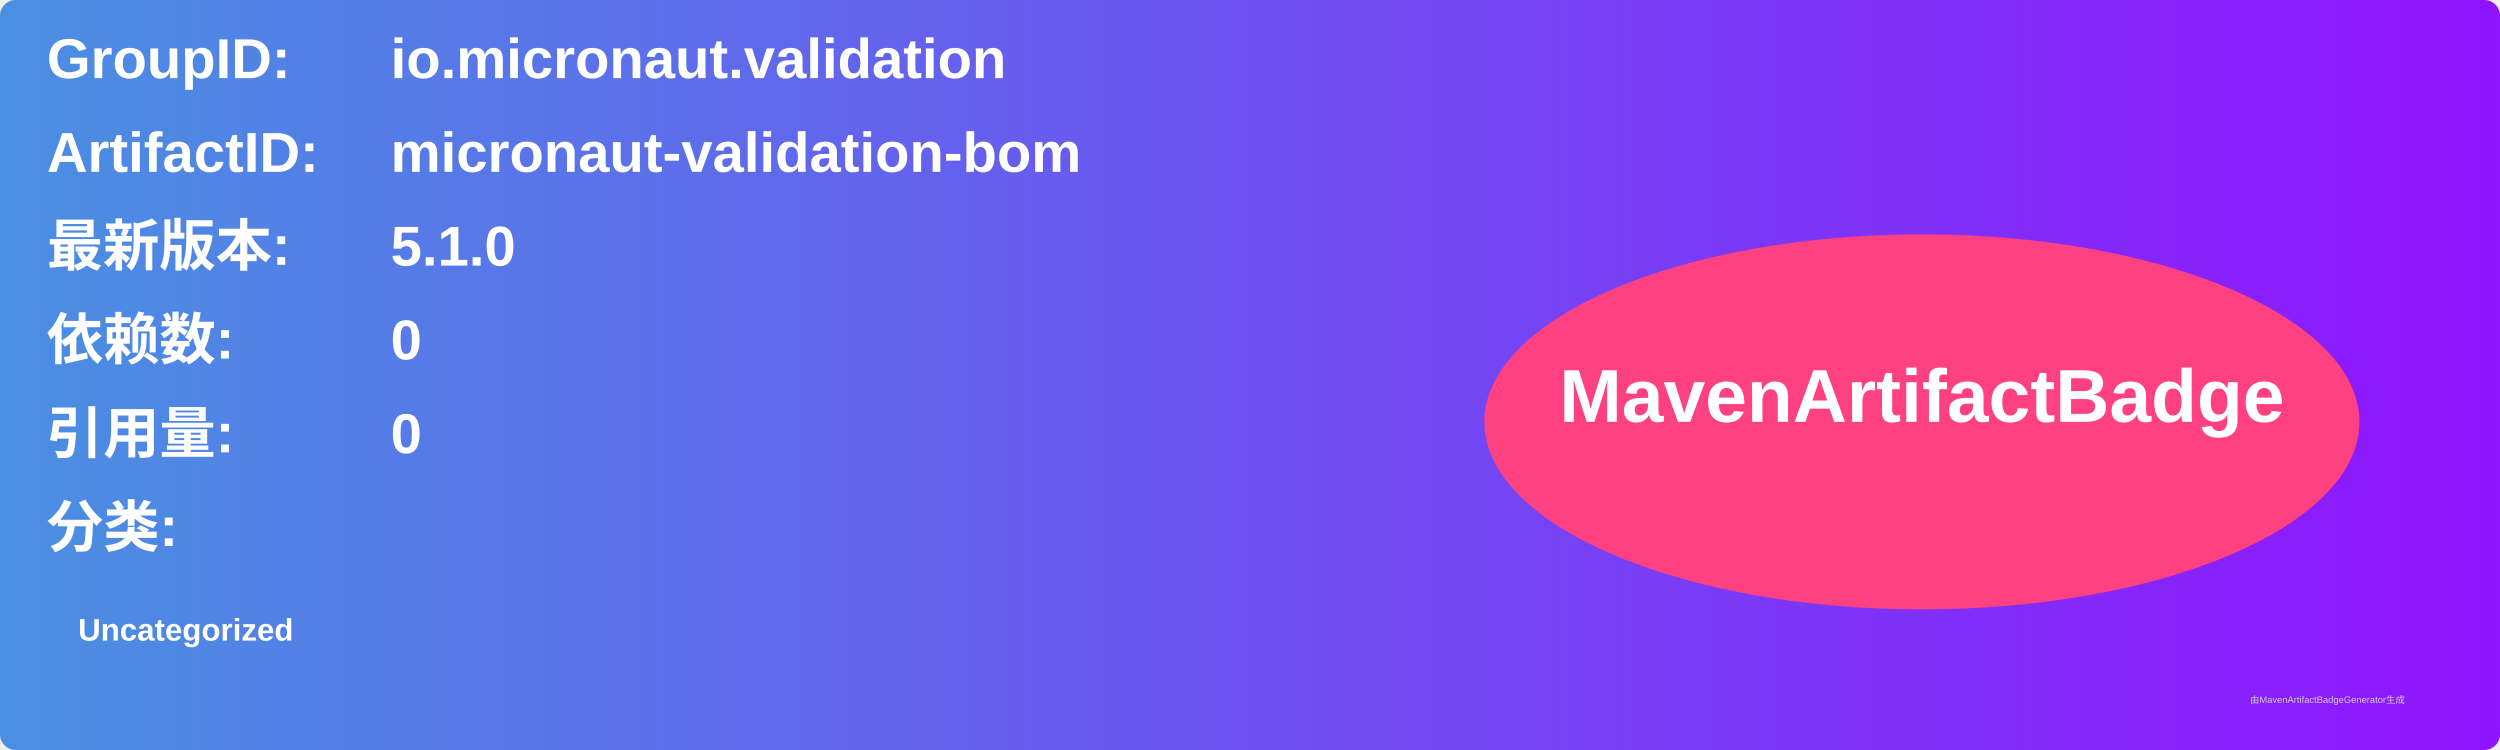
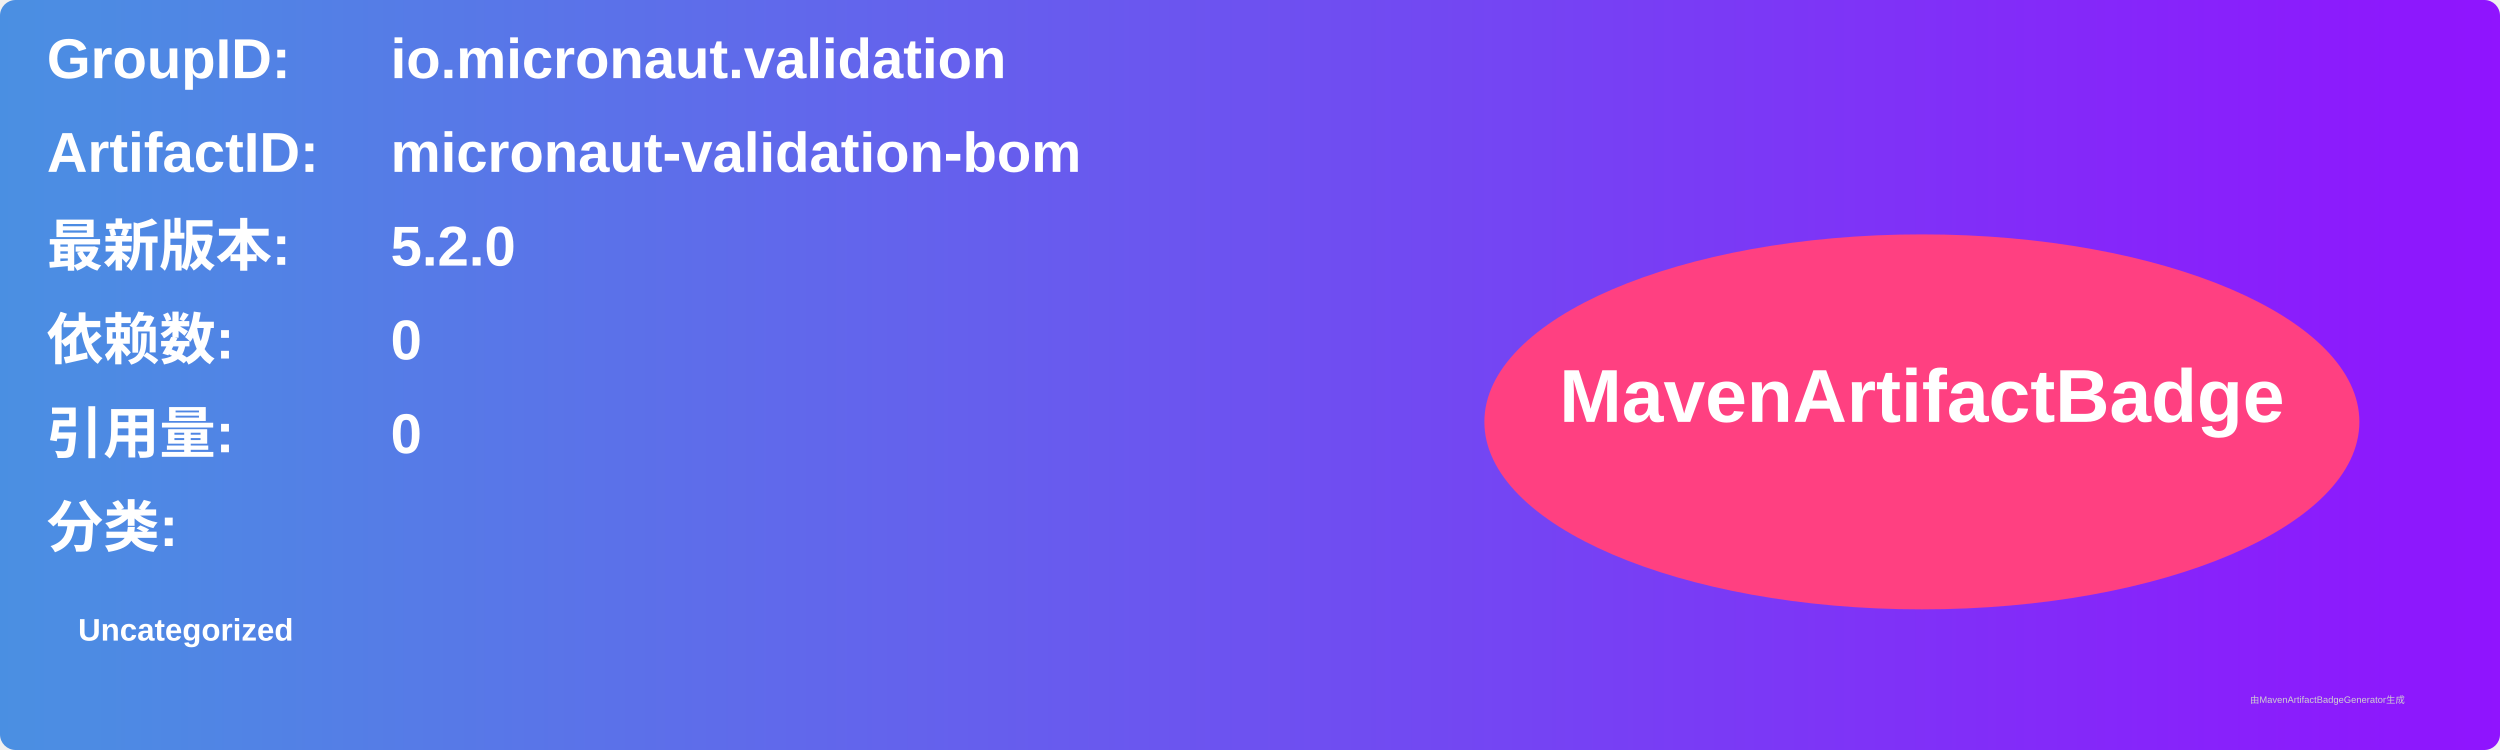
<svg xmlns="http://www.w3.org/2000/svg" width="800" height="240" viewBox="0 0 800 240">
  <linearGradient id="grad" x1="0%" y1="0%" x2="100%" y2="0%">
    <stop offset="0%" stop-color="#4a90e2" />
    <stop offset="100%" stop-color="#9013fe" />
  </linearGradient>
  <rect width="100%" height="100%" rx="5" ry="5" fill="url(#grad)" />
  <g transform="translate(15, 15)">
    <text x="0" y="10" font-family="Arial" font-size="18" fill="white" font-weight="bold" width="260">GroupID:</text>
    <text x="110" y="10" font-family="Arial" font-size="18" fill="white" font-weight="bold" width="460">io.micronaut.validation</text>
    <text x="0" y="40" font-family="Arial" font-size="18" fill="white" font-weight="bold" width="260">ArtifactID:</text>
    <text x="110" y="40" font-family="Arial" font-size="18" fill="white" font-weight="bold" width="460">micronaut-validation-bom</text>
    <text x="0" y="70" font-family="Arial" font-size="18" fill="white" font-weight="bold">最新版本:</text>
    <text x="110" y="70" font-family="Arial" font-size="18" fill="white" font-weight="bold">
-       <tspan font-weight="bold">5.1.0</tspan>
+       <tspan font-weight="bold">5.2.0</tspan>
    </text>
    <text x="0" y="100" font-family="Arial" font-size="18" fill="white" font-weight="bold">依赖数: </text>
    <text x="110" y="100" font-family="Arial" font-size="18" fill="white">
      <tspan font-weight="bold">0</tspan>
    </text>
    <text x="0" y="130" font-family="Arial" font-size="18" fill="white" font-weight="bold">引用量: </text>
    <text x="110" y="130" font-family="Arial" font-size="18" fill="white">
      <tspan font-weight="bold">0</tspan>
    </text>
    <text x="0" y="160" font-family="Arial" font-size="18" fill="white" font-weight="bold">分类:</text>
    <text x="10" y="190" font-family="Arial" font-size="10" fill="white">
      <tspan font-weight="bold">Uncategorized</tspan>
    </text>
    <ellipse cx="600" cy="120" rx="140" ry="60" fill="#ff4081" />
    <text x="600" y="120" text-anchor="middle" font-family="Arial" font-size="24" fill="white" font-weight="bold">MavenArtifactBadge</text>
  </g>
  <text x="720" y="225" font-family="Arial" font-size="3" fill="#d0d0d0">由MavenArtifactBadgeGenerator生成</text>
</svg>
